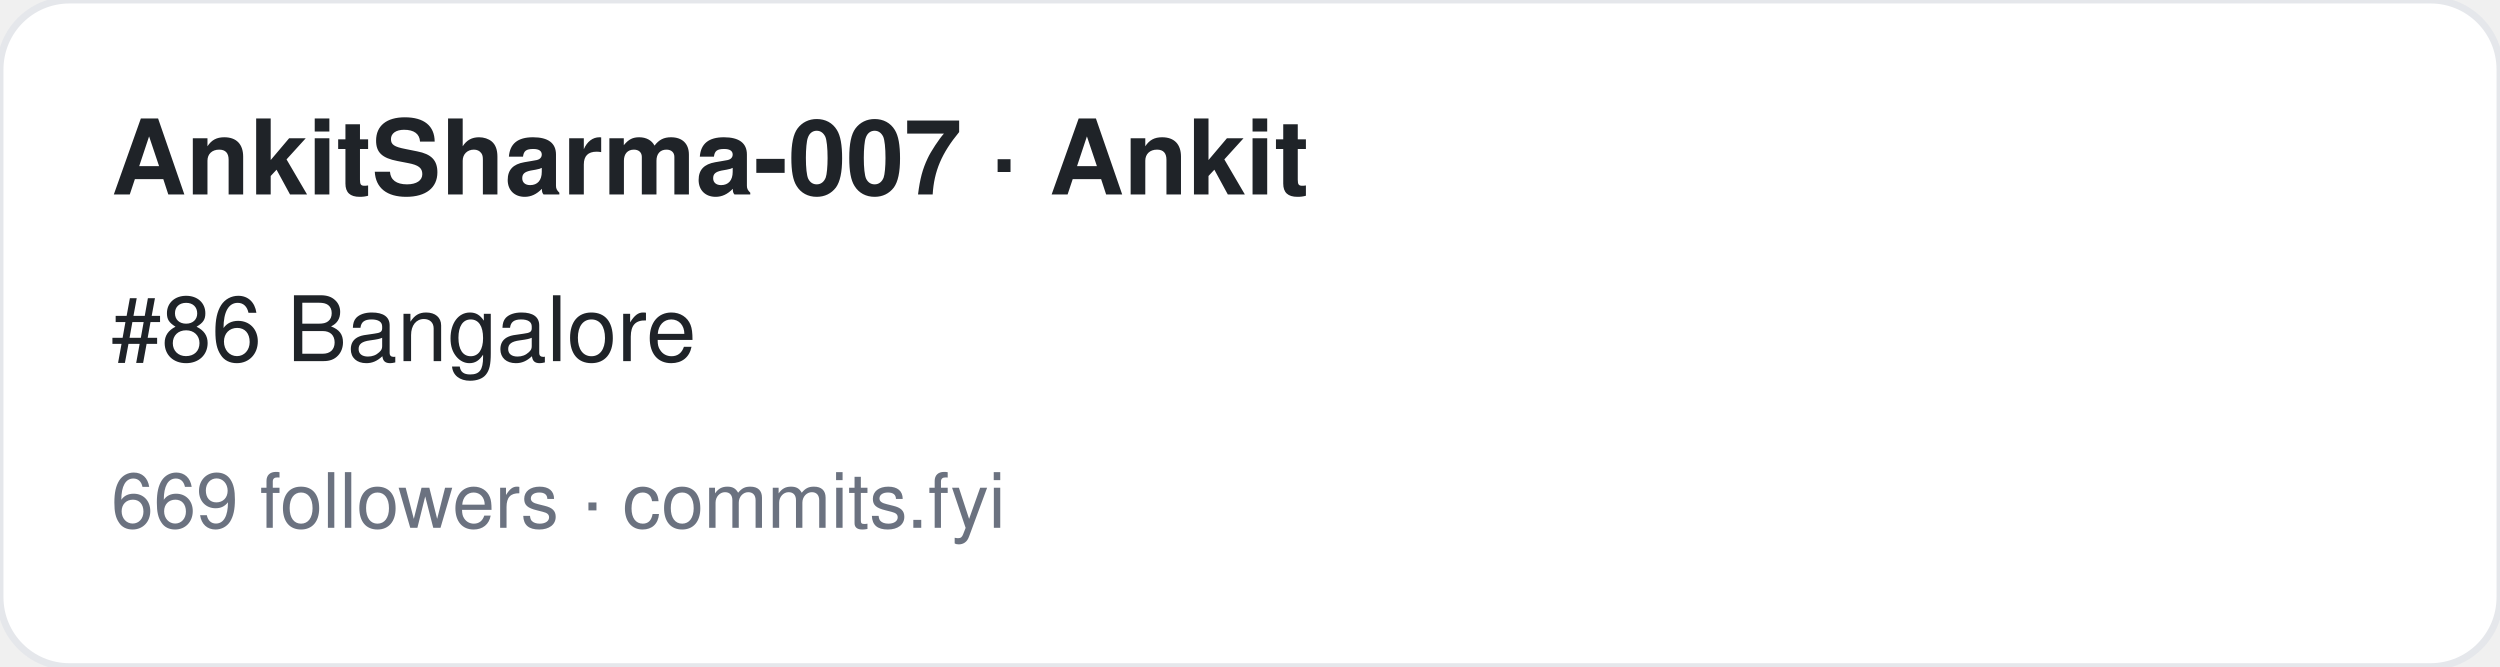
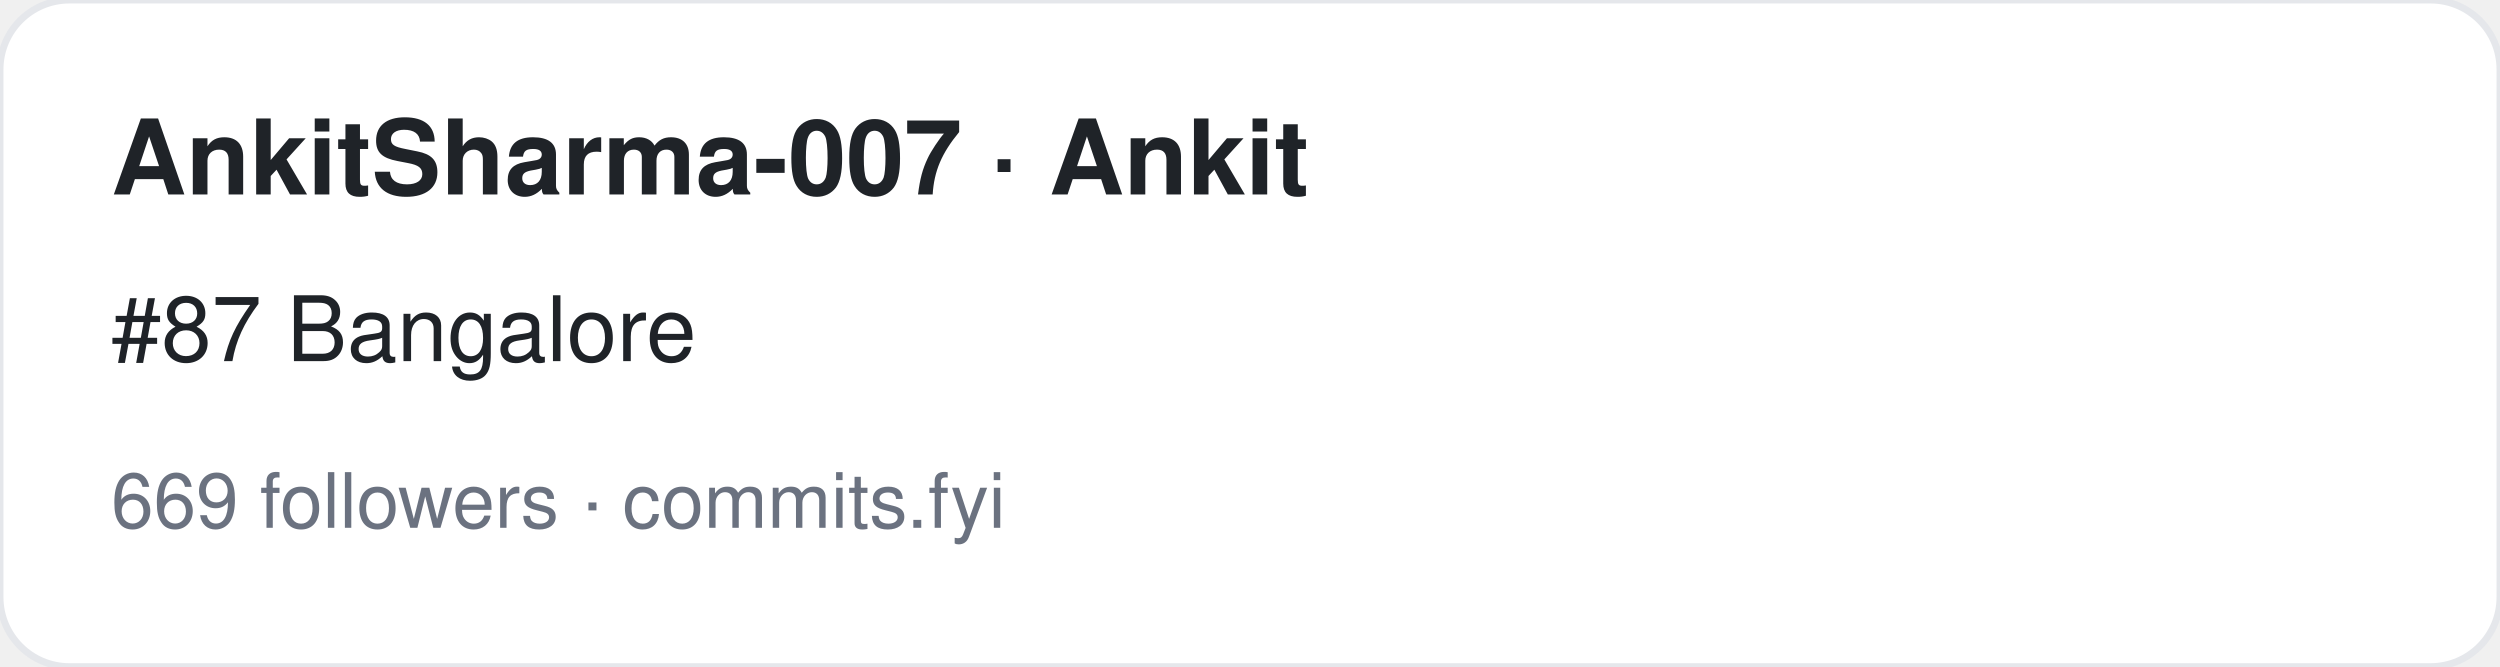
<svg xmlns="http://www.w3.org/2000/svg" width="360" height="96" viewBox="0 0 360 96" font-family="-apple-system,BlinkMacSystemFont,Segoe UI,Helvetica,Arial,sans-serif">
  <rect width="360" height="96" rx="10" fill="#ffffff" stroke="#e5e7eb" />
  <text x="16" y="28" font-size="15" font-weight="700" fill="#1f2328">AnkitSharma-007 · Ankit</text>
-   <text x="16" y="52" font-size="13" fill="#1f2328">#86 Bangalore</text>
+   <text x="16" y="52" font-size="13" fill="#1f2328">#87 Bangalore</text>
  <text x="16" y="76" font-size="11" fill="#6b7280">669 followers · commits.fyi</text>
</svg>
